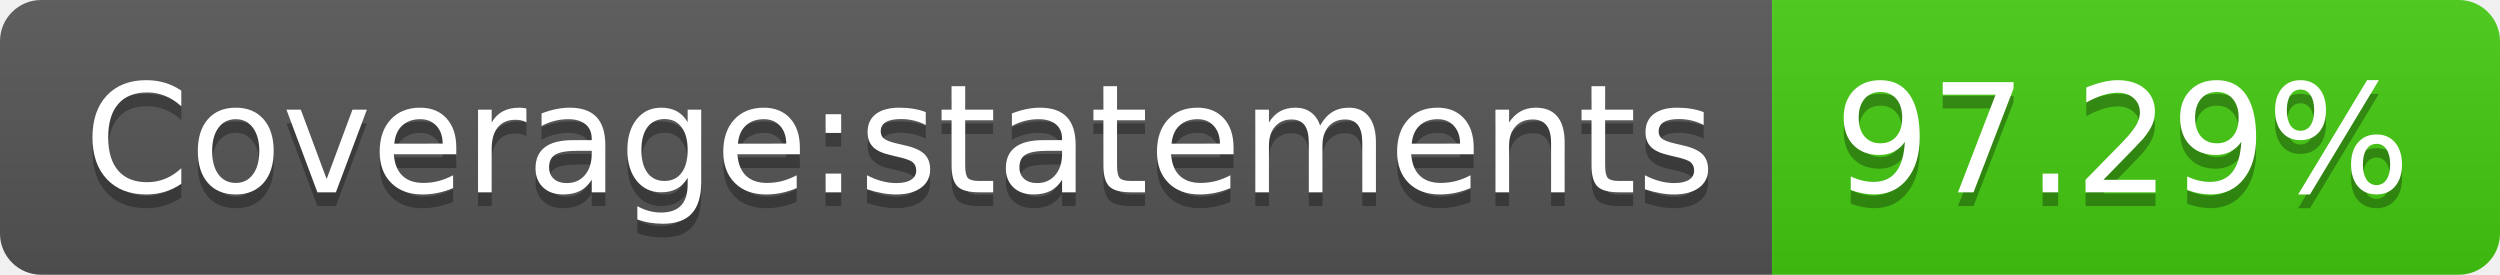
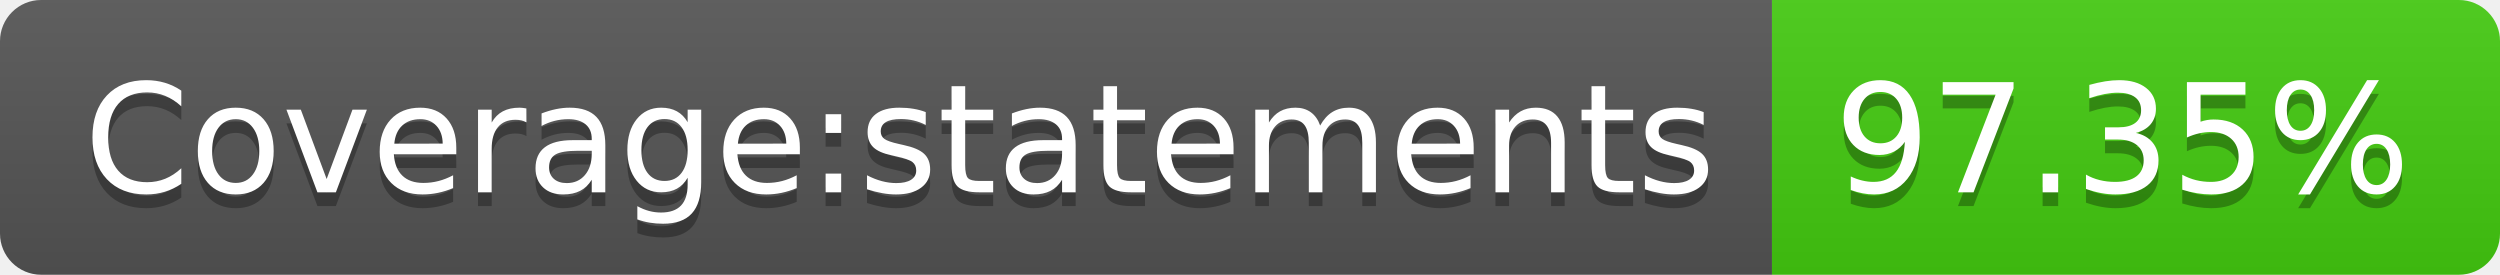
- <svg xmlns="http://www.w3.org/2000/svg" width="182" height="20" role="img" aria-label="Coverage:statements: 97.29%">
+ <svg xmlns="http://www.w3.org/2000/svg" width="182" height="20" role="img" aria-label="Coverage:statements: 97.35%">
  <linearGradient id="s" x2="0" y2="100%">
    <stop offset="0" stop-color="#bbb" stop-opacity=".1" />
    <stop offset="1" stop-opacity=".1" />
  </linearGradient>
  <clipPath id="r">
    <rect width="182" height="20" rx="3" fill="#fff" />
  </clipPath>
  <g clip-path="url(#r)">
    <rect width="129" height="20" fill="#555" />
    <rect x="129" width="53" height="20" fill="#4c1" />
    <rect width="182" height="20" fill="url(#s)" />
  </g>
  <g fill="#fff" text-anchor="middle" font-family="Verdana,Geneva,DejaVu Sans,sans-serif" text-rendering="geometricPrecision" font-size="110">
    <text aria-hidden="true" x="655" y="150" fill="#010101" fill-opacity=".3" transform="scale(.1)" textLength="1190">Coverage:statements</text>
    <text x="655" y="140" transform="scale(.1)" fill="#fff" textLength="1190">Coverage:statements</text>
-     <text aria-hidden="true" x="1545" y="150" fill="#010101" fill-opacity=".3" transform="scale(.1)" textLength="430">97.29%</text>
-     <text x="1545" y="140" transform="scale(.1)" fill="#fff" textLength="430">97.29%</text>
+     <text aria-hidden="true" x="1545" y="150" fill="#010101" fill-opacity=".3" transform="scale(.1)" textLength="430">97.35%</text>
+     <text x="1545" y="140" transform="scale(.1)" fill="#fff" textLength="430">97.35%</text>
  </g>
</svg>
